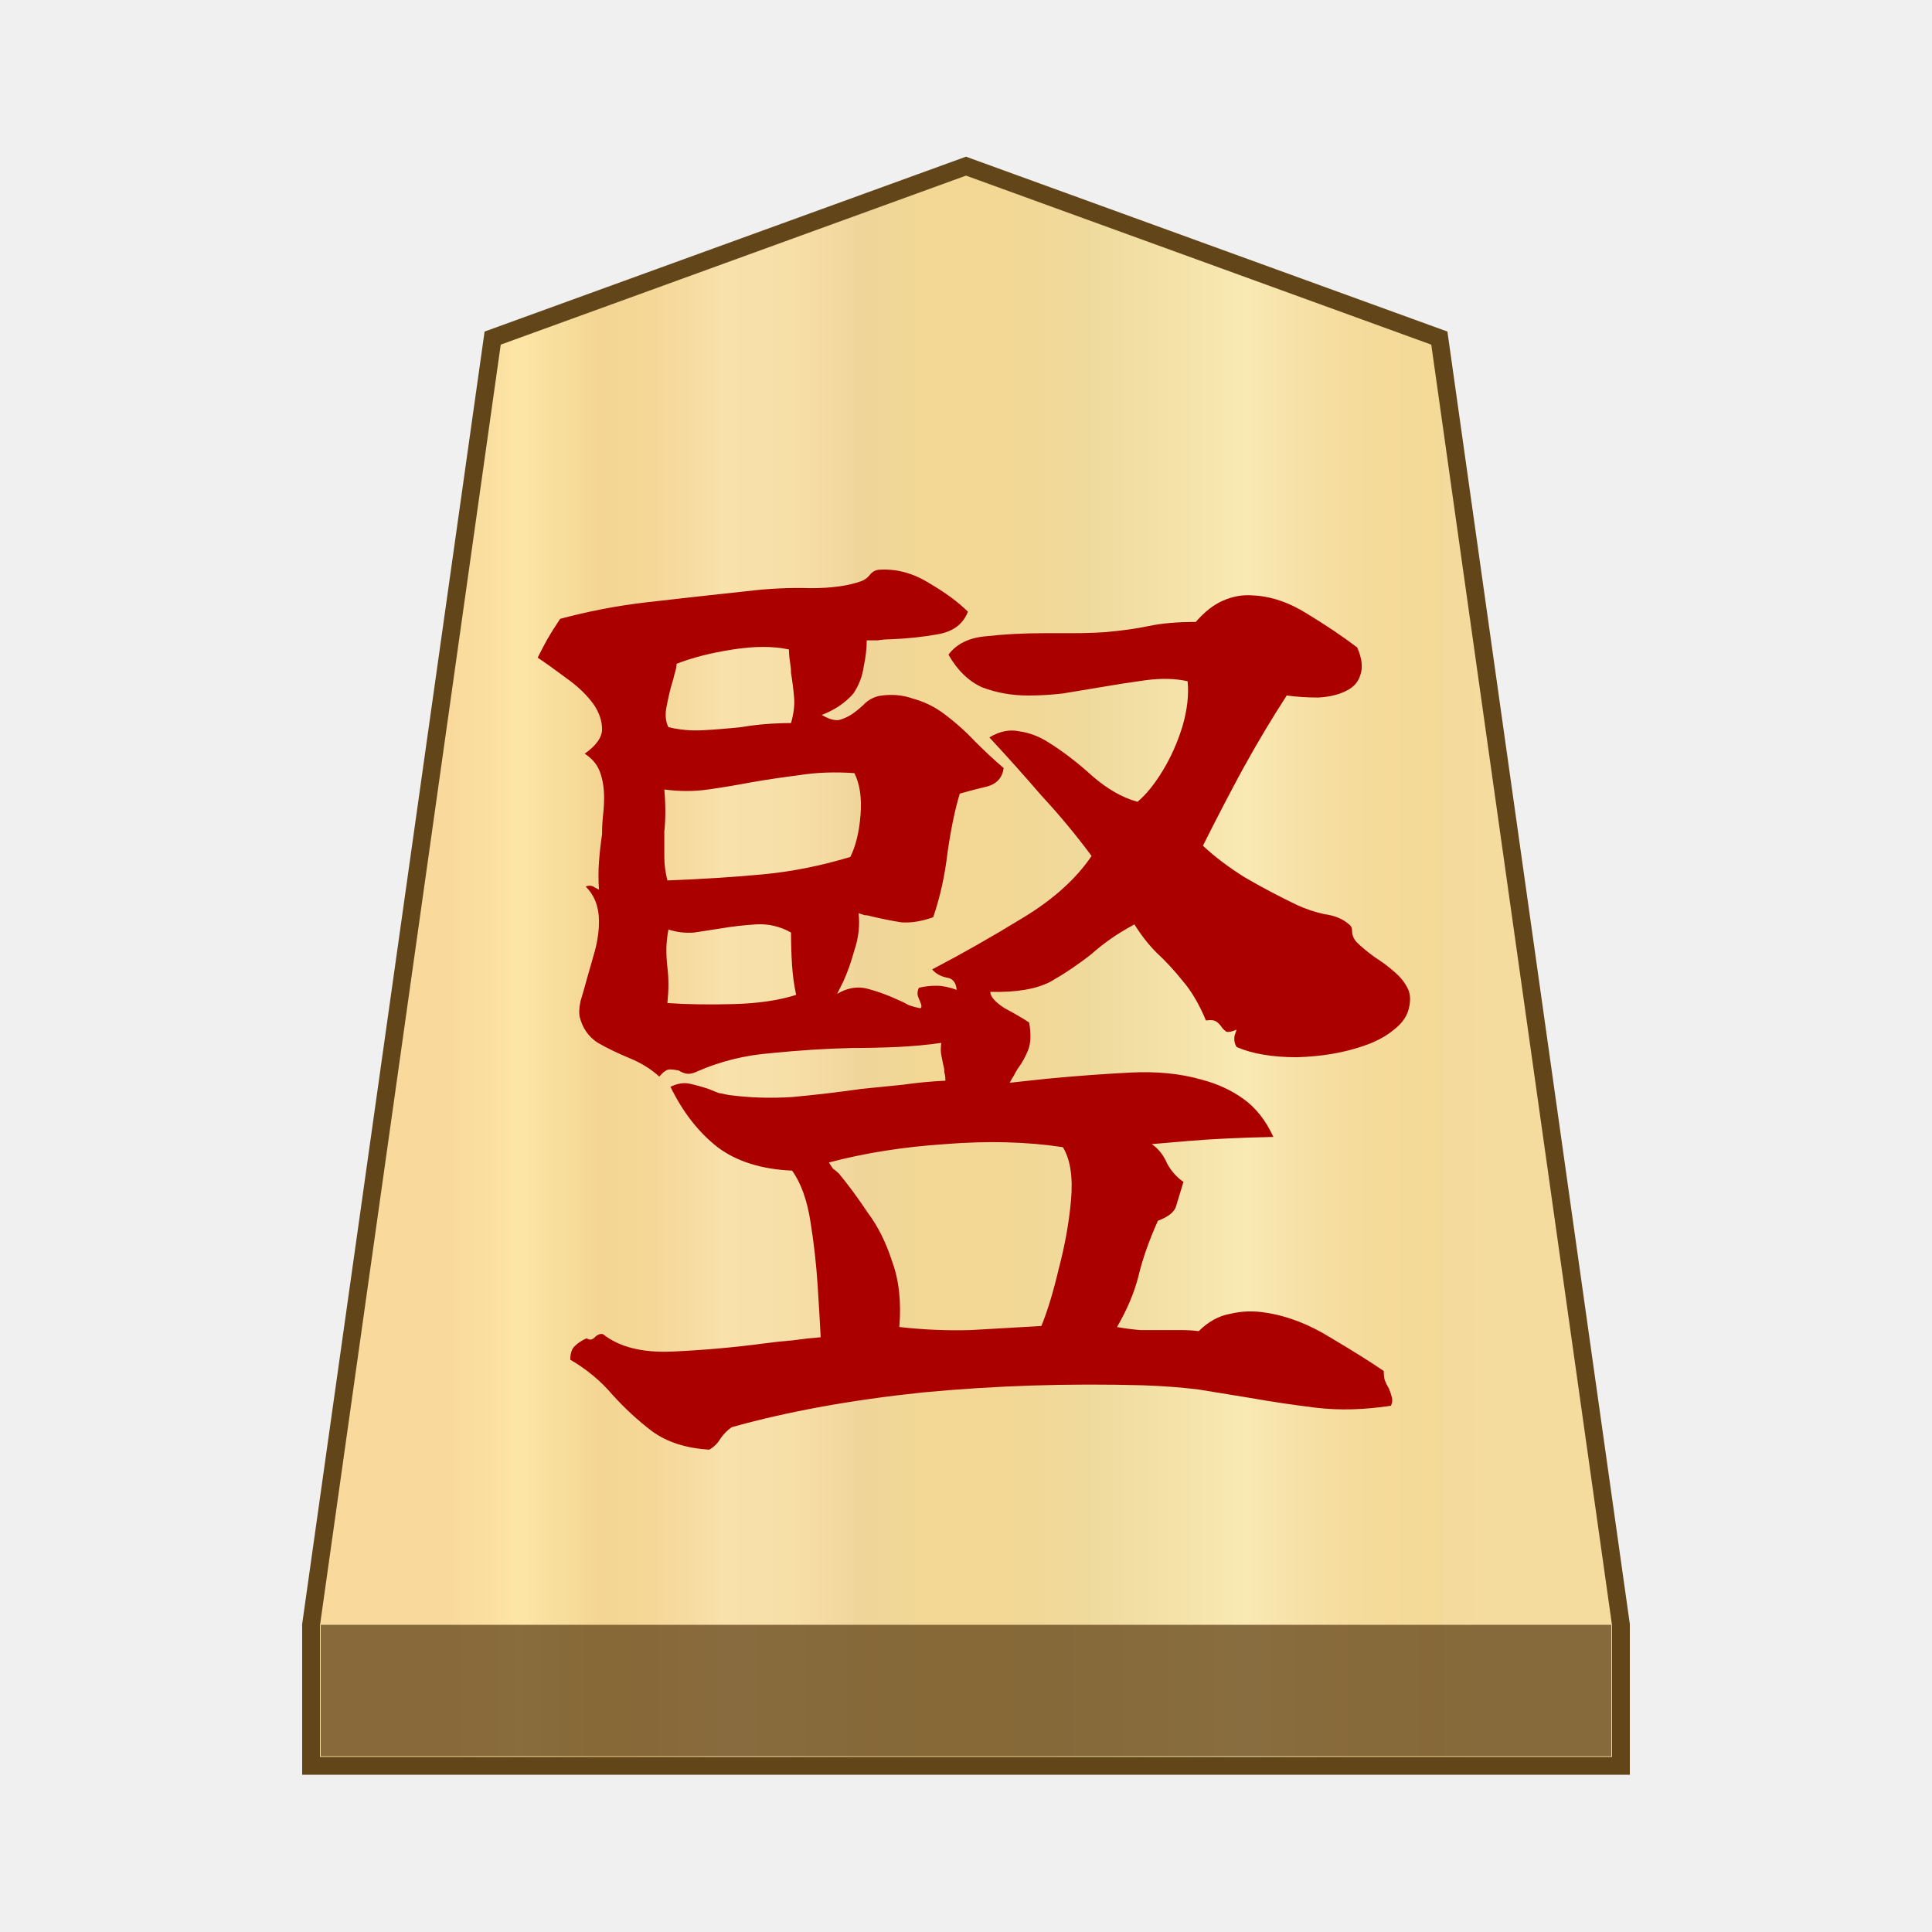
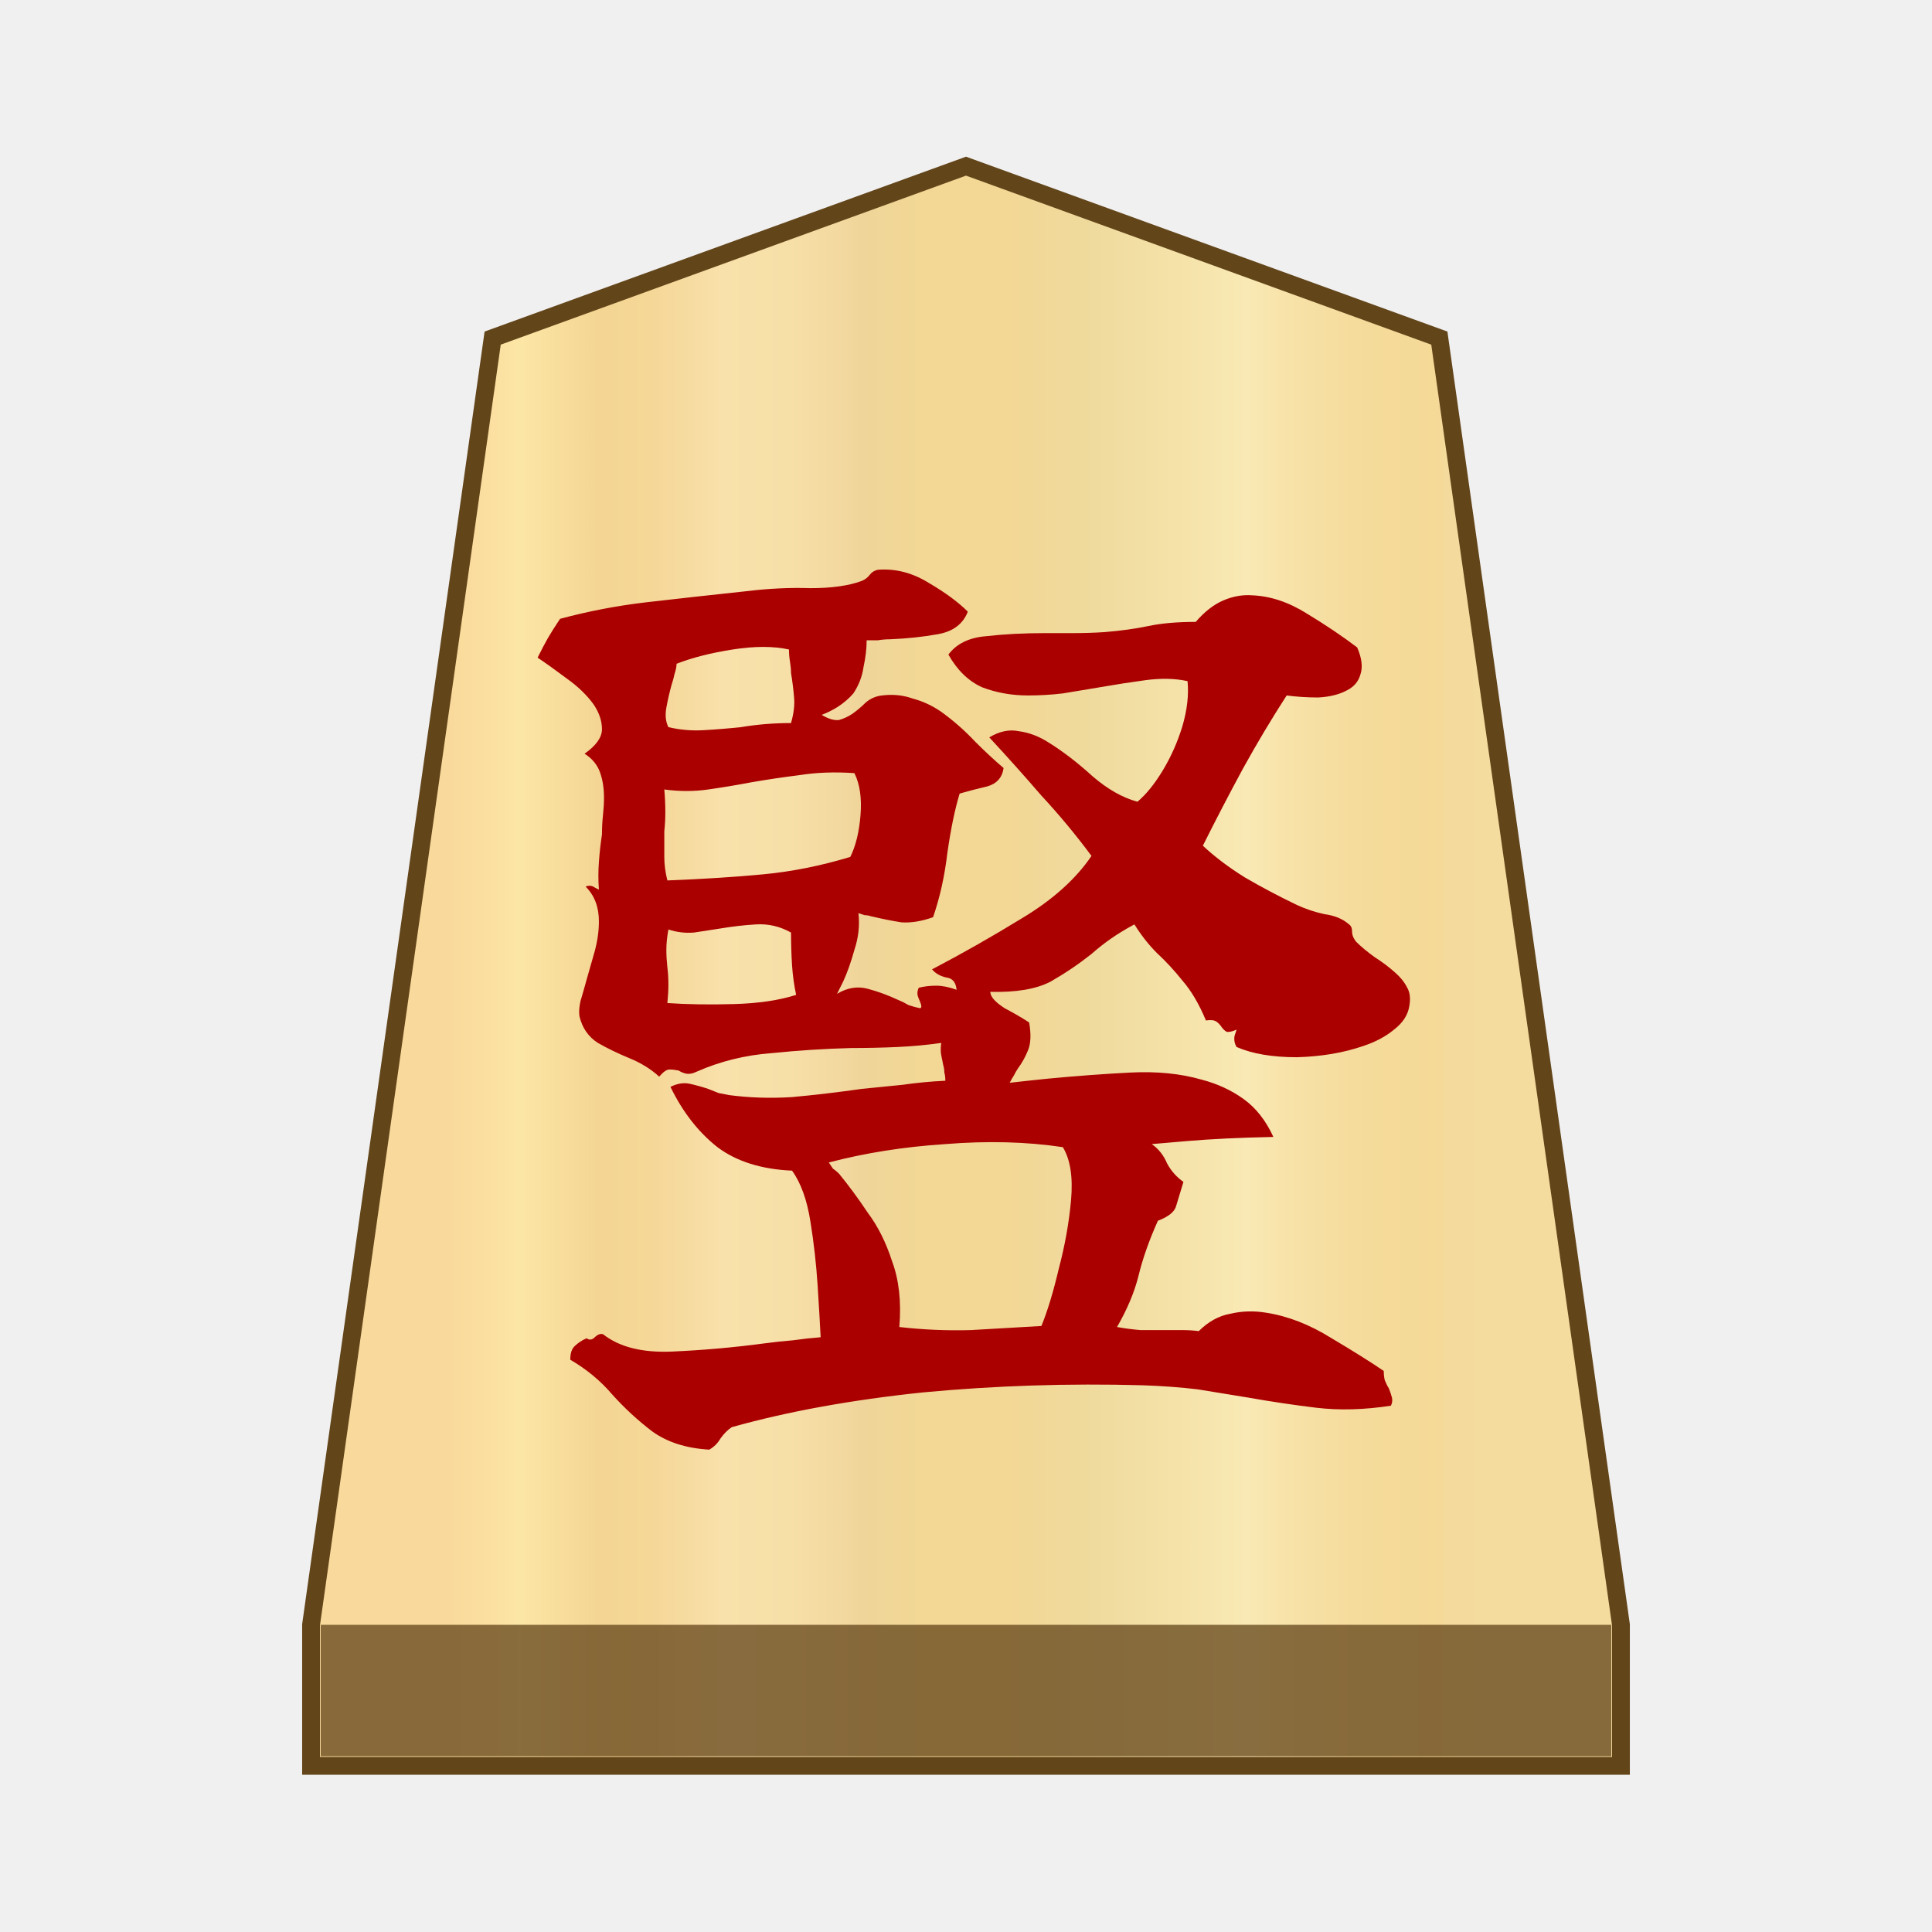
- <svg xmlns="http://www.w3.org/2000/svg" version="1.1" id="svg8" viewBox="0 0 100 100" xml:space="preserve">
-   <defs id="defs66" />
+ <svg xmlns="http://www.w3.org/2000/svg" xml:space="preserve" id="svg8" version="1.1" viewBox="0 0 100 100">
  <style id="style2">.st2{fill:#fff}</style>
-   <linearGradient id="SVGID_1_" gradientUnits="userSpaceOnUse" x1="23.313" y1="52" x2="76.671" y2="52" gradientTransform="matrix(1 0 0 -1 0 102)">
-     <stop offset="0" stop-color="#f9da9c" id="stop4" />
-     <stop offset=".043" stop-color="#fbe0a1" id="stop6" />
-     <stop offset=".067" stop-color="#fce6a6" id="stop8" />
-     <stop offset=".145" stop-color="#f4d593" id="stop10" />
-     <stop offset=".193" stop-color="#f5d797" id="stop12" />
-     <stop offset=".243" stop-color="#f7dda4" id="stop14" />
-     <stop offset=".263" stop-color="#f9e1ab" id="stop16" />
-     <stop offset=".329" stop-color="#f7dfa8" id="stop18" />
-     <stop offset=".383" stop-color="#f2d89e" id="stop20" />
-     <stop offset=".398" stop-color="#efd599" id="stop22" />
-     <stop offset=".461" stop-color="#f2d795" id="stop24" />
-     <stop offset=".462" stop-color="#f2d795" id="stop26" />
-     <stop offset=".527" stop-color="#f2d795" id="stop28" />
-     <stop offset=".538" stop-color="#f2d795" id="stop30" />
-     <stop offset=".538" stop-color="#f2d795" id="stop32" />
-     <stop offset=".615" stop-color="#efda9c" id="stop34" />
-     <stop offset=".735" stop-color="#f6e5ad" id="stop36" />
-     <stop offset=".773" stop-color="#f9e9b4" id="stop38" />
-     <stop offset=".822" stop-color="#f7e1a6" id="stop40" />
-     <stop offset=".887" stop-color="#f5db9b" id="stop42" />
-     <stop offset=".956" stop-color="#f4d997" id="stop44" />
-     <stop offset=".967" stop-color="#f4da9c" id="stop46" />
-     <stop offset="1" stop-color="#f4db9e" id="stop48" />
+   <linearGradient id="SVGID_1_" x1="23.313" x2="76.671" y1="52" y2="52" gradientTransform="matrix(1 0 0 -1 0 102)" gradientUnits="userSpaceOnUse">
+     <stop id="stop4" offset="0" stop-color="#f9da9c" />
+     <stop id="stop6" offset=".043" stop-color="#fbe0a1" />
+     <stop id="stop8" offset=".067" stop-color="#fce6a6" />
+     <stop id="stop10" offset=".145" stop-color="#f4d593" />
+     <stop id="stop12" offset=".193" stop-color="#f5d797" />
+     <stop id="stop14" offset=".243" stop-color="#f7dda4" />
+     <stop id="stop16" offset=".263" stop-color="#f9e1ab" />
+     <stop id="stop18" offset=".329" stop-color="#f7dfa8" />
+     <stop id="stop20" offset=".383" stop-color="#f2d89e" />
+     <stop id="stop22" offset=".398" stop-color="#efd599" />
+     <stop id="stop24" offset=".461" stop-color="#f2d795" />
+     <stop id="stop26" offset=".462" stop-color="#f2d795" />
+     <stop id="stop28" offset=".527" stop-color="#f2d795" />
+     <stop id="stop30" offset=".538" stop-color="#f2d795" />
+     <stop id="stop32" offset=".538" stop-color="#f2d795" />
+     <stop id="stop34" offset=".615" stop-color="#efda9c" />
+     <stop id="stop36" offset=".735" stop-color="#f6e5ad" />
+     <stop id="stop38" offset=".773" stop-color="#f9e9b4" />
+     <stop id="stop40" offset=".822" stop-color="#f7e1a6" />
+     <stop id="stop42" offset=".887" stop-color="#f5db9b" />
+     <stop id="stop44" offset=".956" stop-color="#f4d997" />
+     <stop id="stop46" offset=".967" stop-color="#f4da9c" />
+     <stop id="stop48" offset="1" stop-color="#f4db9e" />
  </linearGradient>
-   <path fill="url(#SVGID_1_)" stroke="#63451a" stroke-width=".922" stroke-miterlimit="10" d="M74.5 17.5 50 8.6l-24.5 8.9-9.4 66.6v7.3h67.8v-7.3z" id="path51" />
-   <path fill="#63451a" fill-opacity=".75" d="M16.6 84.1h66.8v6.8H16.6z" id="path53" />
-   <g aria-label=" 竪" id="text280" style="font-size:52.895px;stroke-width:1.322;fill:#aa0000">
-     <path d="m 72.945,52.077 q -0.106,0.688 -0.793,1.217 -0.635,0.529 -1.587,0.846 -1.534,0.529 -3.438,0.582 -1.904,0 -3.121,-0.529 -0.159,-0.264 -0.106,-0.582 0.106,-0.317 0.106,-0.317 -0.37,0.159 -0.529,0.106 -0.159,-0.106 -0.264,-0.264 -0.106,-0.159 -0.264,-0.264 -0.159,-0.106 -0.529,-0.053 -0.529,-1.269 -1.217,-2.063 -0.635,-0.793 -1.322,-1.428 -0.635,-0.635 -1.164,-1.481 -0.688,0.37 -1.217,0.741 -0.529,0.37 -1.005,0.793 -1.005,0.793 -2.116,1.428 -1.111,0.582 -3.121,0.529 0,0.37 0.741,0.846 0.793,0.423 1.269,0.741 0.159,0.899 -0.053,1.428 -0.212,0.529 -0.529,0.952 -0.106,0.159 -0.212,0.37 -0.106,0.159 -0.212,0.37 0.476,-0.053 0.952,-0.106 0.529,-0.053 1.005,-0.106 2.222,-0.212 4.285,-0.317 2.063,-0.106 3.703,0.37 1.217,0.317 2.169,1.005 0.952,0.688 1.534,1.957 -2.592,0.053 -4.443,0.212 -1.851,0.159 -1.851,0.159 0.529,0.37 0.793,1.005 0.317,0.582 0.846,0.952 -0.212,0.688 -0.37,1.217 -0.106,0.476 -0.952,0.793 -0.688,1.534 -1.005,2.856 -0.317,1.269 -1.111,2.645 0.582,0.106 1.217,0.159 0.688,0 1.375,0 0.423,0 0.793,0 0.423,0 0.846,0.053 0.741,-0.741 1.64,-0.899 0.899,-0.212 1.851,-0.053 1.693,0.264 3.385,1.322 1.693,1.005 2.698,1.693 0,0.264 0.053,0.476 0.106,0.264 0.212,0.423 0.106,0.264 0.159,0.476 0.053,0.212 -0.053,0.423 -2.063,0.317 -3.861,0.106 -1.746,-0.212 -3.544,-0.529 -1.269,-0.212 -2.592,-0.423 -1.322,-0.159 -2.856,-0.212 -5.766,-0.159 -11.372,0.37 -5.554,0.582 -9.891,1.798 -0.317,0.212 -0.582,0.582 -0.212,0.37 -0.582,0.582 -1.798,-0.106 -2.962,-0.952 -1.111,-0.846 -2.063,-1.904 -0.899,-1.058 -2.169,-1.798 0,-0.476 0.212,-0.688 0.264,-0.264 0.635,-0.423 0.212,0.159 0.423,-0.053 0.212,-0.212 0.423,-0.159 1.269,1.005 3.597,0.899 2.38,-0.106 4.761,-0.423 0.793,-0.106 1.481,-0.159 0.741,-0.106 1.428,-0.159 -0.053,-1.058 -0.159,-2.698 -0.106,-1.64 -0.37,-3.28 -0.264,-1.693 -0.952,-2.645 -2.38,-0.106 -3.861,-1.217 -1.481,-1.164 -2.433,-3.121 0.529,-0.264 1.005,-0.159 0.476,0.106 0.952,0.264 0.264,0.106 0.529,0.212 0.264,0.053 0.529,0.106 1.587,0.212 3.28,0.106 1.746,-0.159 3.597,-0.423 1.058,-0.106 2.116,-0.212 1.111,-0.159 2.222,-0.212 0,-0.264 -0.053,-0.423 0,-0.212 -0.053,-0.37 -0.053,-0.264 -0.106,-0.529 -0.053,-0.264 0,-0.635 -1.111,0.159 -2.274,0.212 -1.164,0.053 -2.38,0.053 -2.063,0.053 -4.126,0.264 -2.063,0.159 -3.861,0.952 -0.317,0.159 -0.582,0.106 -0.212,-0.053 -0.37,-0.159 -0.264,-0.053 -0.476,-0.053 -0.212,0 -0.529,0.37 -0.635,-0.582 -1.534,-0.952 -0.899,-0.37 -1.64,-0.793 -0.741,-0.476 -0.952,-1.375 -0.053,-0.317 0.053,-0.793 0.159,-0.529 0.317,-1.111 0.212,-0.741 0.423,-1.481 0.212,-0.793 0.212,-1.534 0,-1.111 -0.688,-1.798 0.264,-0.106 0.476,0.053 0.212,0.106 0.212,0.106 -0.053,-0.741 0,-1.428 0.053,-0.741 0.159,-1.428 0,-0.529 0.053,-1.005 0.053,-0.476 0.053,-0.899 0,-0.741 -0.212,-1.322 -0.212,-0.582 -0.793,-0.952 0.899,-0.635 0.899,-1.269 0,-0.635 -0.423,-1.269 -0.529,-0.741 -1.428,-1.375 -0.846,-0.635 -1.481,-1.058 0.317,-0.635 0.529,-1.005 0.212,-0.37 0.635,-1.005 2.169,-0.582 4.39,-0.846 2.274,-0.264 5.237,-0.582 1.746,-0.212 3.332,-0.159 1.64,0 2.645,-0.37 0.264,-0.106 0.423,-0.317 0.159,-0.212 0.423,-0.264 1.375,-0.106 2.645,0.688 1.269,0.741 2.01,1.481 -0.37,0.952 -1.534,1.164 -1.164,0.212 -2.486,0.264 -0.317,0 -0.635,0.053 -0.264,0 -0.582,0 0,0.635 -0.159,1.375 -0.106,0.741 -0.529,1.375 -0.317,0.37 -0.793,0.688 -0.423,0.264 -0.846,0.423 0.529,0.317 0.899,0.264 0.37,-0.106 0.688,-0.317 0.37,-0.264 0.688,-0.582 0.37,-0.317 0.846,-0.37 0.846,-0.106 1.587,0.159 0.793,0.212 1.481,0.688 0.952,0.688 1.746,1.534 0.793,0.793 1.481,1.375 -0.106,0.741 -0.846,0.952 -0.688,0.159 -1.428,0.37 -0.37,1.217 -0.635,3.068 -0.212,1.798 -0.741,3.332 -0.899,0.317 -1.64,0.264 -0.688,-0.106 -1.587,-0.317 -0.159,-0.053 -0.317,-0.053 -0.159,-0.053 -0.317,-0.106 0.106,0.952 -0.212,1.904 -0.264,0.952 -0.582,1.64 -0.317,0.635 -0.317,0.635 0.793,-0.476 1.587,-0.264 0.793,0.212 1.587,0.582 0.264,0.106 0.529,0.264 0.317,0.106 0.582,0.159 0.159,0 0,-0.37 -0.053,-0.106 -0.106,-0.264 -0.053,-0.212 0.053,-0.423 0.423,-0.106 0.899,-0.106 0.476,0 1.058,0.212 -0.053,-0.582 -0.529,-0.635 -0.476,-0.106 -0.741,-0.423 2.327,-1.217 4.655,-2.645 2.38,-1.428 3.597,-3.227 -1.217,-1.64 -2.592,-3.121 -1.322,-1.534 -2.698,-3.015 0.793,-0.476 1.534,-0.317 0.793,0.106 1.534,0.582 1.111,0.688 2.274,1.746 1.164,1.005 2.327,1.322 0.688,-0.582 1.322,-1.64 0.635,-1.058 1.005,-2.274 0.37,-1.269 0.264,-2.327 -0.952,-0.212 -2.169,-0.053 -1.164,0.159 -2.38,0.37 -0.952,0.159 -1.904,0.317 -0.899,0.106 -1.798,0.106 -1.269,0 -2.38,-0.423 -1.058,-0.476 -1.746,-1.693 0.635,-0.846 1.957,-0.952 1.375,-0.159 3.068,-0.159 0.741,0 1.481,0 0.793,0 1.587,-0.053 1.269,-0.106 2.274,-0.317 1.005,-0.212 2.433,-0.212 0.688,-0.793 1.428,-1.111 0.741,-0.317 1.481,-0.264 1.428,0.053 2.856,0.952 1.481,0.899 2.592,1.746 0.37,0.846 0.159,1.428 -0.159,0.529 -0.688,0.793 -0.582,0.317 -1.481,0.37 -0.846,0 -1.64,-0.106 -1.164,1.798 -2.274,3.808 -1.058,1.957 -2.063,3.967 0.899,0.846 2.169,1.64 1.269,0.741 2.698,1.428 0.688,0.317 1.428,0.476 0.793,0.106 1.269,0.529 0.159,0.106 0.159,0.37 0,0.264 0.212,0.529 0.37,0.37 0.952,0.793 0.582,0.37 1.058,0.793 0.423,0.37 0.635,0.793 0.212,0.37 0.106,0.952 z M 55.013,59.377 q -2.803,-0.423 -6.083,-0.159 -3.227,0.212 -6.03,0.952 0.106,0.159 0.212,0.317 0.159,0.106 0.317,0.264 0.741,0.899 1.481,2.01 0.793,1.058 1.269,2.539 0.529,1.428 0.37,3.385 1.851,0.212 3.703,0.159 1.851,-0.106 3.65,-0.212 0.476,-1.164 0.899,-2.962 0.476,-1.798 0.635,-3.544 0.159,-1.798 -0.423,-2.751 z M 44.223,40.017 q -1.534,-0.106 -2.856,0.106 -1.269,0.159 -2.486,0.37 -1.111,0.212 -2.222,0.37 -1.111,0.159 -2.274,0 0.053,0.582 0.053,1.164 0,0.529 -0.053,1.005 0,0.688 0,1.322 0,0.582 0.159,1.217 2.751,-0.106 4.972,-0.317 2.222,-0.212 4.496,-0.899 0.423,-0.846 0.529,-2.169 0.106,-1.322 -0.317,-2.169 z m -3.015,11.478 q -0.159,-0.741 -0.212,-1.534 -0.053,-0.846 -0.053,-1.693 -0.846,-0.476 -1.798,-0.423 -0.899,0.053 -1.851,0.212 -0.688,0.106 -1.375,0.212 -0.688,0.053 -1.322,-0.159 -0.106,0.582 -0.106,1.058 0,0.423 0.053,0.899 0.053,0.423 0.053,0.899 0,0.423 -0.053,0.952 1.534,0.106 3.438,0.053 1.904,-0.053 3.227,-0.476 z M 40.943,37.425 q 0.212,-0.741 0.159,-1.322 -0.053,-0.635 -0.159,-1.269 0,-0.264 -0.053,-0.582 -0.053,-0.317 -0.053,-0.635 -1.217,-0.264 -2.909,0 -1.693,0.264 -2.909,0.741 0,0.212 -0.106,0.529 -0.053,0.264 -0.159,0.582 -0.159,0.582 -0.264,1.164 -0.106,0.582 0.106,1.005 0.899,0.212 1.798,0.159 0.952,-0.053 1.957,-0.159 0.635,-0.106 1.269,-0.159 0.688,-0.053 1.322,-0.053 z" style="-inkscape-font-specification:'Yuji Boku';fill:#aa0000" id="path261" />
+   <path id="path51" fill="url(#SVGID_1_)" stroke="#63451a" stroke-miterlimit="10" stroke-width=".922" d="M74.5 17.5 50 8.6l-24.5 8.9-9.4 66.6v7.3h67.8v-7.3z" />
+   <path id="path53" fill="#63451a" fill-opacity=".75" d="M16.6 84.1h66.8v6.8H16.6z" />
+   <g id="text280" aria-label="竪" style="font-size:52.895px;stroke-width:1.322;fill:#a00">
+     <path id="path261" d="M72.945 52.077q-.106.688-.793 1.217-.635.529-1.587.846-1.534.529-3.439.582-1.904 0-3.12-.53-.16-.264-.106-.58l.106-.318q-.37.158-.53.106-.158-.106-.264-.265-.106-.159-.264-.264-.159-.106-.53-.053-.528-1.27-1.216-2.063-.635-.794-1.322-1.428-.635-.635-1.164-1.481-.688.37-1.216.74-.53.37-1.006.793-1.005.794-2.115 1.429-1.111.581-3.121.529 0 .37.74.846.794.423 1.27.74.159.9-.053 1.429t-.529.952q-.106.158-.212.37-.105.159-.211.37l.952-.106q.529-.052 1.005-.105 2.222-.212 4.285-.318 2.062-.105 3.702.37 1.217.318 2.169 1.006.952.687 1.534 1.957-2.592.053-4.443.211l-1.852.159q.53.37.794 1.005.317.582.846.952-.212.688-.37 1.217-.106.476-.952.793-.688 1.534-1.005 2.856-.318 1.27-1.111 2.645.582.106 1.216.159h2.169q.423 0 .847.053.74-.74 1.64-.9.898-.211 1.85-.052 1.693.264 3.386 1.322 1.693 1.005 2.698 1.693 0 .264.052.476.106.264.212.423.106.264.159.476.053.212-.053.423-2.063.318-3.862.106-1.745-.212-3.544-.529-1.269-.212-2.591-.423-1.323-.159-2.857-.212-5.765-.158-11.372.37-5.554.582-9.892 1.799-.317.212-.581.582-.212.37-.582.582-1.799-.106-2.962-.952-1.111-.847-2.063-1.905-.9-1.058-2.17-1.798 0-.476.212-.688.265-.264.635-.423.212.159.423-.053.212-.211.424-.158 1.269 1.005 3.596.899 2.38-.106 4.761-.423.793-.106 1.481-.16.74-.105 1.428-.158-.053-1.058-.158-2.697-.106-1.64-.37-3.28-.265-1.693-.953-2.645-2.38-.106-3.861-1.216-1.481-1.164-2.433-3.121.529-.265 1.005-.159.476.106.952.265l.529.211.529.106q1.587.212 3.28.106 1.745-.159 3.596-.423l2.116-.212q1.11-.159 2.221-.211 0-.265-.052-.424 0-.211-.053-.37l-.106-.529q-.053-.264 0-.635-1.11.16-2.275.212-1.163.053-2.38.053-2.063.053-4.126.264-2.063.159-3.861.952-.317.16-.582.106-.212-.053-.37-.158-.265-.053-.476-.053-.212 0-.53.37-.634-.582-1.533-.952-.9-.37-1.64-.794-.74-.476-.952-1.375-.053-.317.053-.793.159-.53.317-1.111l.423-1.481q.212-.794.212-1.534 0-1.111-.688-1.799.265-.105.476.053l.212.106q-.053-.74 0-1.428.053-.74.159-1.428 0-.53.053-1.005.052-.476.052-.9 0-.74-.211-1.322-.212-.582-.794-.952.9-.635.9-1.27 0-.634-.424-1.269-.528-.74-1.428-1.375-.846-.635-1.48-1.058.317-.635.528-1.005.212-.37.635-1.005 2.169-.582 4.39-.847 2.275-.264 5.237-.581 1.745-.212 3.332-.159 1.64 0 2.645-.37.265-.106.423-.318.159-.211.423-.264 1.376-.106 2.645.687 1.27.741 2.01 1.482-.37.952-1.534 1.163-1.163.212-2.486.265-.317 0-.635.053h-.581q0 .634-.16 1.375-.105.74-.528 1.375-.317.37-.794.688-.423.264-.846.423.53.317.9.264.37-.105.687-.317.37-.264.688-.582.37-.317.846-.37.846-.106 1.587.159.793.211 1.48.687.953.688 1.746 1.534.794.794 1.482 1.376-.106.74-.847.952-.687.158-1.428.37-.37 1.217-.635 3.068-.211 1.798-.74 3.332-.9.318-1.64.265-.688-.106-1.587-.318-.159-.053-.317-.053l-.318-.105q.106.952-.211 1.904-.265.952-.582 1.64l-.317.634q.793-.476 1.586-.264.794.211 1.587.582.265.106.53.264.317.106.581.159.159 0 0-.37-.053-.106-.106-.265-.053-.211.053-.423.423-.106.9-.106.475 0 1.057.212-.053-.582-.529-.635-.476-.106-.74-.423 2.327-1.217 4.655-2.645 2.38-1.428 3.597-3.226-1.217-1.64-2.592-3.121-1.323-1.534-2.698-3.015.793-.476 1.534-.318.793.106 1.534.582 1.11.688 2.274 1.746 1.164 1.005 2.328 1.322.687-.582 1.322-1.64.635-1.058 1.005-2.274.37-1.27.265-2.328-.952-.211-2.169-.052-1.164.158-2.38.37l-1.905.317q-.899.106-1.798.106-1.27 0-2.38-.423-1.058-.476-1.746-1.693.635-.846 1.957-.952 1.376-.159 3.068-.159h1.481q.794 0 1.587-.053 1.27-.105 2.275-.317 1.005-.211 2.433-.211.687-.794 1.428-1.111.74-.318 1.481-.265 1.428.053 2.856.952 1.481.9 2.592 1.746.37.846.159 1.428-.159.529-.688.793-.582.318-1.48.37-.847 0-1.64-.105-1.164 1.798-2.275 3.808-1.058 1.958-2.063 3.968.9.846 2.169 1.64 1.27.74 2.697 1.428.688.317 1.429.476.793.105 1.27.529.158.105.158.37 0 .264.211.529.37.37.953.793.581.37 1.057.794.424.37.635.793.212.37.106.952zm-17.932 7.3q-2.803-.423-6.083-.159-3.226.212-6.03.952l.212.317q.159.106.317.265.74.9 1.481 2.01.794 1.058 1.27 2.539.529 1.428.37 3.385 1.852.212 3.703.159 1.851-.106 3.65-.212.476-1.163.899-2.962.476-1.798.635-3.544.158-1.798-.424-2.75zm-10.79-19.36q-1.534-.106-2.857.106-1.269.158-2.486.37-1.11.212-2.221.37-1.111.159-2.275 0 .053.582.053 1.164 0 .529-.053 1.005v1.322q0 .582.159 1.217 2.75-.106 4.972-.317 2.222-.212 4.496-.9.423-.846.53-2.168.105-1.323-.318-2.169zm-3.015 11.478q-.159-.74-.212-1.534-.053-.846-.053-1.692-.846-.476-1.798-.423-.9.052-1.851.211l-1.376.212q-.687.053-1.322-.159-.106.582-.106 1.058 0 .423.053.9.053.422.053.898 0 .423-.053.952 1.534.106 3.438.053 1.904-.053 3.227-.476zm-.265-14.07q.212-.74.159-1.322-.053-.635-.159-1.27 0-.264-.053-.582-.053-.317-.053-.634-1.216-.265-2.909 0-1.692.264-2.909.74 0 .212-.106.53-.053.264-.158.581-.16.582-.265 1.164-.106.582.106 1.005.9.211 1.798.158.952-.052 1.957-.158.635-.106 1.27-.159.688-.053 1.322-.053z" style="-inkscape-font-specification:&quot;Yuji Boku&quot;;fill:#a00" />
  </g>
</svg>
